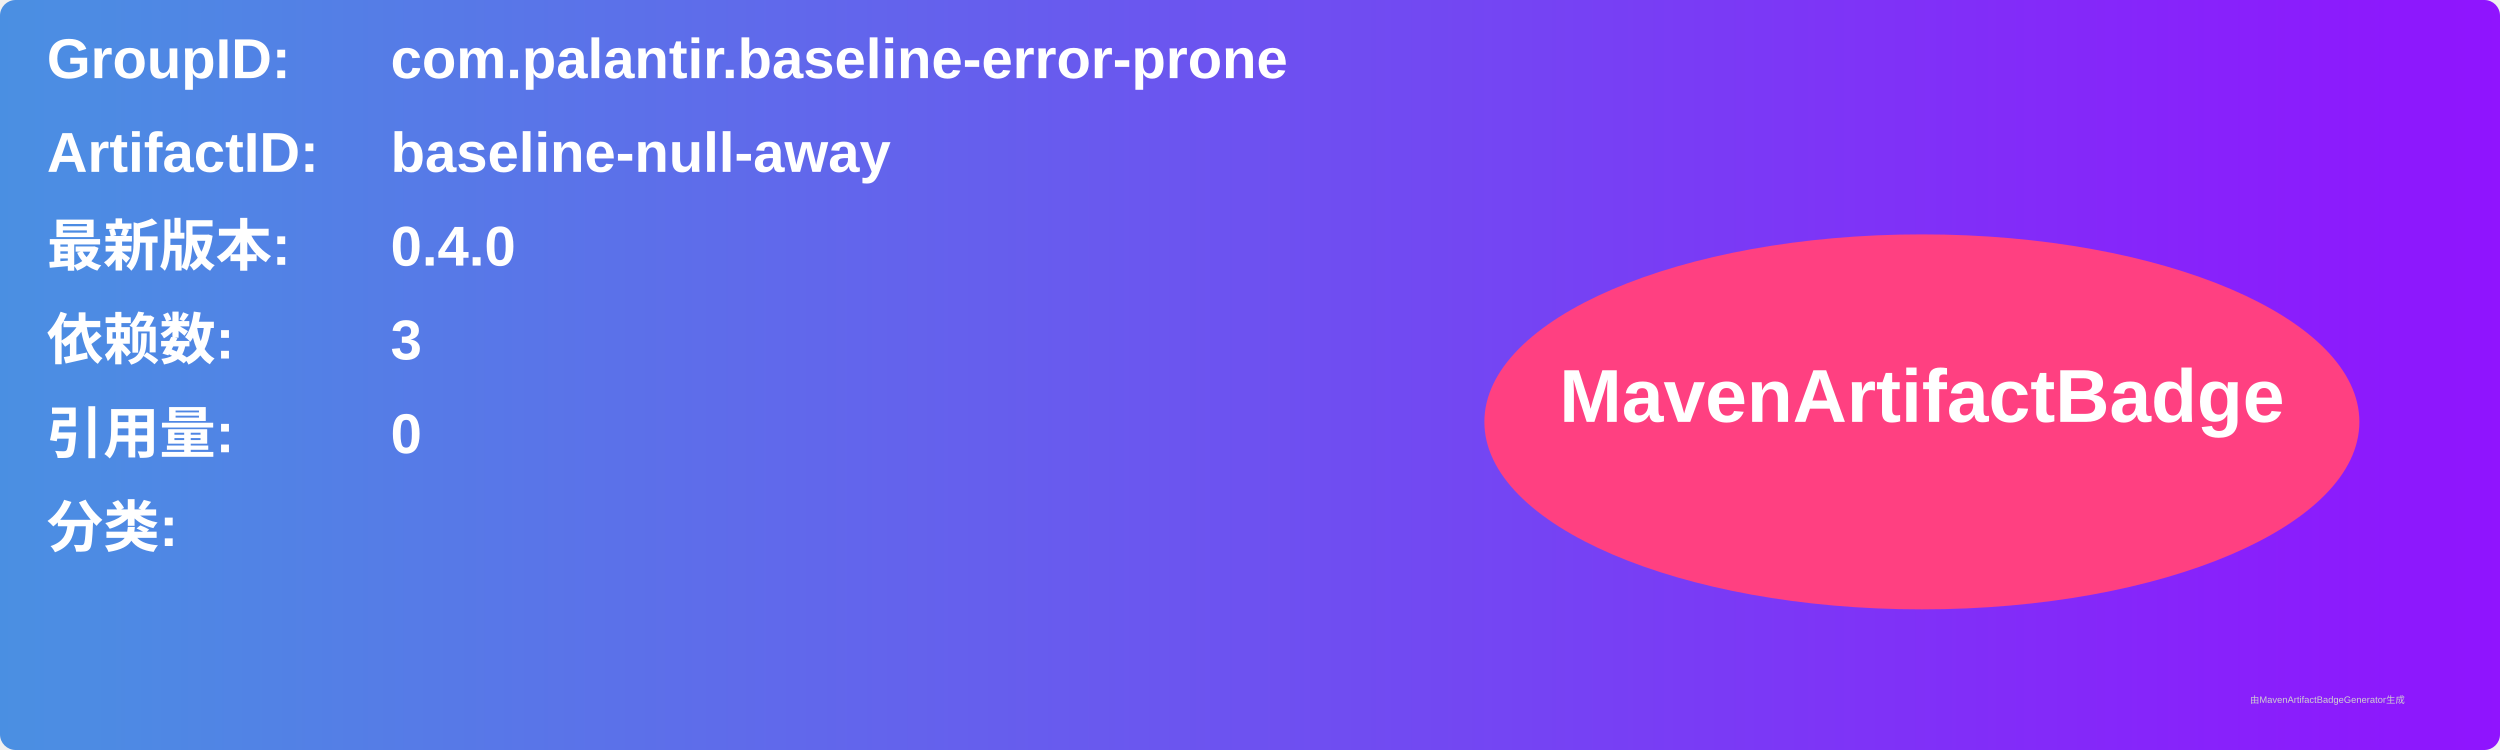
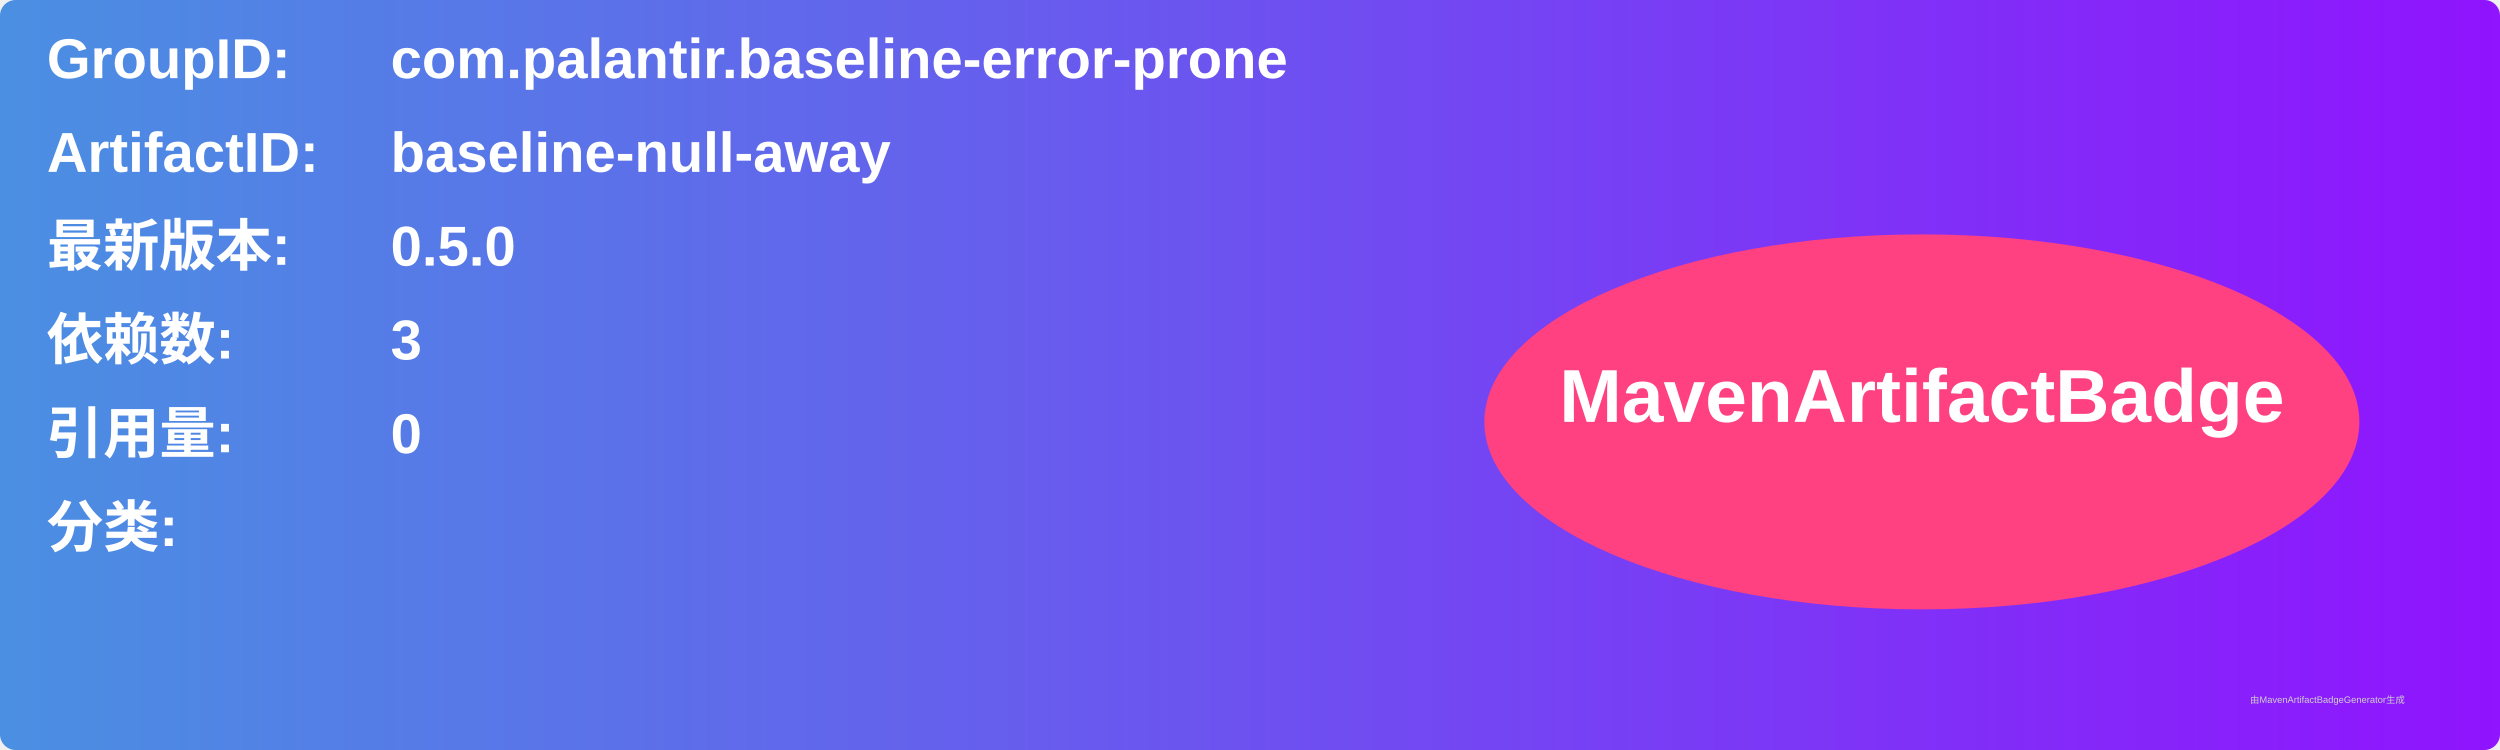
<svg xmlns="http://www.w3.org/2000/svg" width="800" height="240" viewBox="0 0 800 240">
  <linearGradient id="grad" x1="0%" y1="0%" x2="100%" y2="0%">
    <stop offset="0%" stop-color="#4a90e2" />
    <stop offset="100%" stop-color="#9013fe" />
  </linearGradient>
  <rect width="100%" height="100%" rx="5" ry="5" fill="url(#grad)" />
  <g transform="translate(15, 15)">
    <text x="0" y="10" font-family="Arial" font-size="18" fill="white" font-weight="bold" width="260">GroupID:</text>
    <text x="110" y="10" font-family="Arial" font-size="18" fill="white" font-weight="bold" width="460">com.palantir.baseline-error-prone</text>
    <text x="0" y="40" font-family="Arial" font-size="18" fill="white" font-weight="bold" width="260">ArtifactID:</text>
    <text x="110" y="40" font-family="Arial" font-size="18" fill="white" font-weight="bold" width="460">baseline-null-away</text>
    <text x="0" y="70" font-family="Arial" font-size="18" fill="white" font-weight="bold">最新版本:</text>
    <text x="110" y="70" font-family="Arial" font-size="18" fill="white" font-weight="bold">
-       <tspan font-weight="bold">0.4.0</tspan>
+       <tspan font-weight="bold">0.5.0</tspan>
    </text>
    <text x="0" y="100" font-family="Arial" font-size="18" fill="white" font-weight="bold">依赖数: </text>
    <text x="110" y="100" font-family="Arial" font-size="18" fill="white">
      <tspan font-weight="bold">3</tspan>
    </text>
    <text x="0" y="130" font-family="Arial" font-size="18" fill="white" font-weight="bold">引用量: </text>
    <text x="110" y="130" font-family="Arial" font-size="18" fill="white">
      <tspan font-weight="bold">0</tspan>
    </text>
    <text x="0" y="160" font-family="Arial" font-size="18" fill="white" font-weight="bold">分类:</text>
    <text x="10" y="190" font-family="Arial" font-size="10" fill="white">
      <tspan font-weight="bold" />
    </text>
    <ellipse cx="600" cy="120" rx="140" ry="60" fill="#ff4081" />
    <text x="600" y="120" text-anchor="middle" font-family="Arial" font-size="24" fill="white" font-weight="bold">MavenArtifactBadge</text>
  </g>
  <text x="720" y="225" font-family="Arial" font-size="3" fill="#d0d0d0">由MavenArtifactBadgeGenerator生成</text>
</svg>
